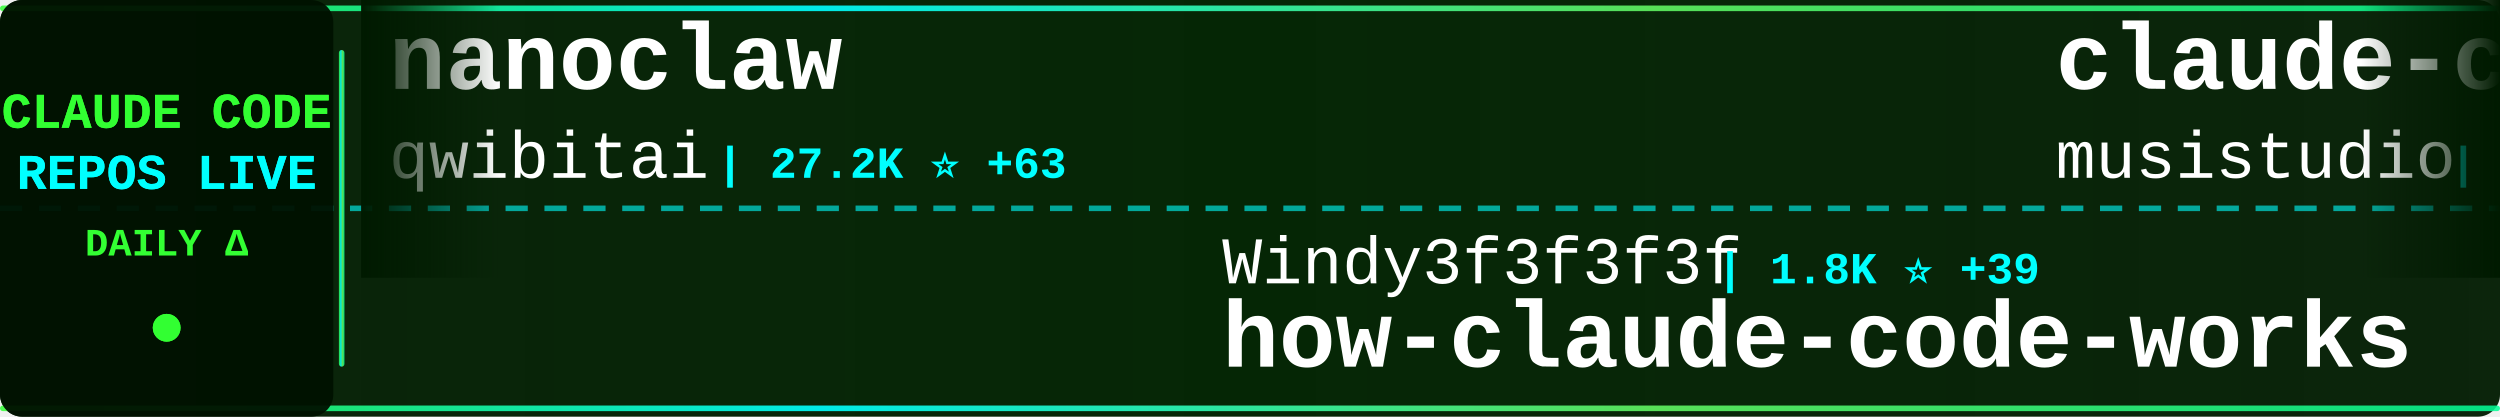
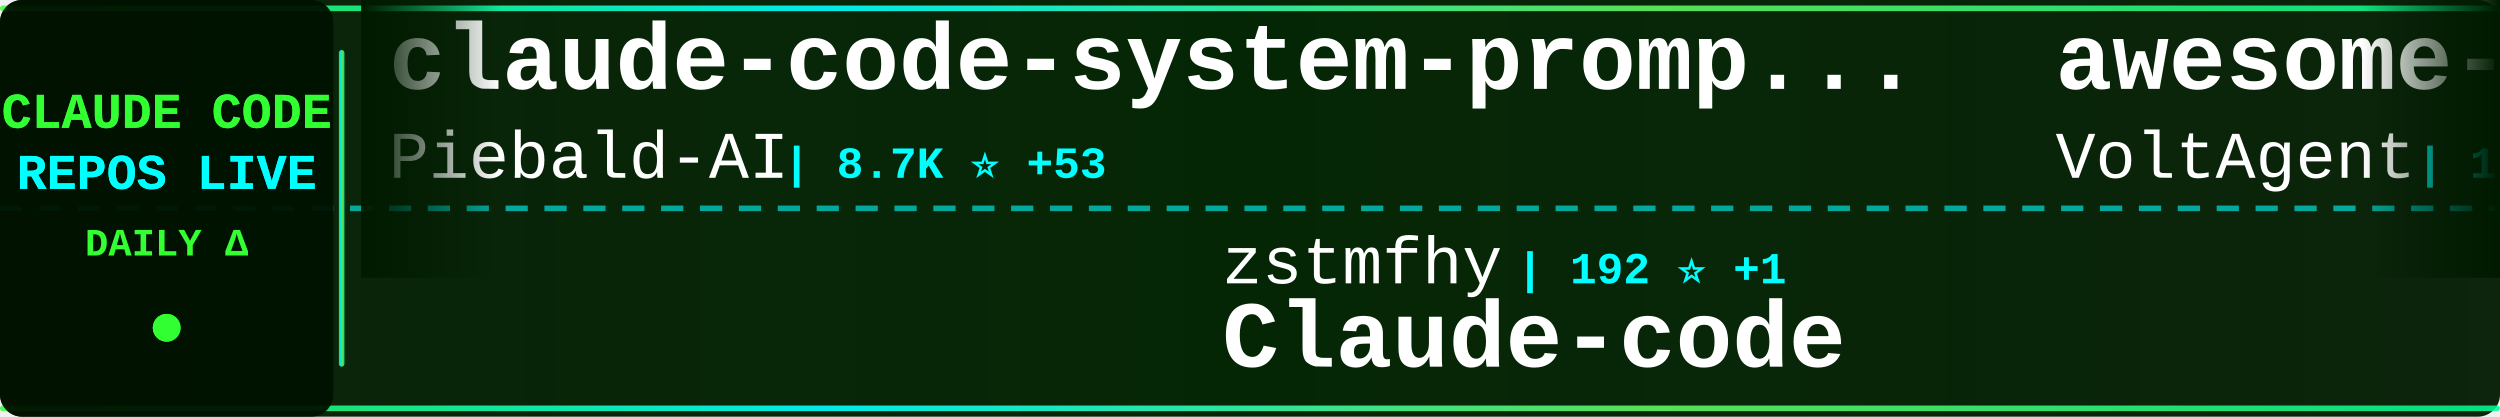
<svg xmlns="http://www.w3.org/2000/svg" width="900" height="150">
  <defs>
    <linearGradient id="tickerBg" x1="0%" y1="0%" x2="100%" y2="0%">
      <stop offset="0%" style="stop-color:#001a00;stop-opacity:0.95" />
      <stop offset="50%" style="stop-color:#002200;stop-opacity:0.98" />
      <stop offset="100%" style="stop-color:#001a00;stop-opacity:0.95" />
    </linearGradient>
    <linearGradient id="borderGrad" x1="0%" y1="0%" x2="100%" y2="0%">
      <stop offset="0%" style="stop-color:#33ff33;stop-opacity:0.85">
        <animate attributeName="stop-opacity" values="0.85;1;0.85" dur="2s" repeatCount="indefinite" />
      </stop>
      <stop offset="33%" style="stop-color:#00ffff;stop-opacity:0.9">
        <animate attributeName="stop-opacity" values="0.9;1;0.9" dur="2.2s" repeatCount="indefinite" />
      </stop>
      <stop offset="66%" style="stop-color:#66ff66;stop-opacity:0.85">
        <animate attributeName="stop-opacity" values="0.85;1;0.85" dur="1.8s" repeatCount="indefinite" />
      </stop>
      <stop offset="100%" style="stop-color:#00ff99;stop-opacity:0.85">
        <animate attributeName="stop-opacity" values="0.85;1;0.85" dur="2s" repeatCount="indefinite" />
      </stop>
    </linearGradient>
    <filter id="textGlow">
      <feGaussianBlur stdDeviation="0.1" result="coloredBlur" />
      <feMerge>
        <feMergeNode in="coloredBlur" />
        <feMergeNode in="SourceGraphic" />
      </feMerge>
    </filter>
    <filter id="metricGlow">
      <feGaussianBlur stdDeviation="0.2" result="coloredBlur" />
      <feMerge>
        <feMergeNode in="coloredBlur" />
        <feMergeNode in="SourceGraphic" />
      </feMerge>
    </filter>
    <linearGradient id="leftFade" x1="0%" y1="0%" x2="100%" y2="0%">
      <stop offset="0%" style="stop-color:#001a00;stop-opacity:1" />
      <stop offset="100%" style="stop-color:#001a00;stop-opacity:0" />
    </linearGradient>
    <linearGradient id="rightFade" x1="0%" y1="0%" x2="100%" y2="0%">
      <stop offset="0%" style="stop-color:#001a00;stop-opacity:0" />
      <stop offset="100%" style="stop-color:#001a00;stop-opacity:1" />
    </linearGradient>
  </defs>
  <rect width="900" height="150" fill="url(#tickerBg)" rx="8" />
  <rect x="0" y="2" width="900" height="2" fill="url(#borderGrad)" rx="1" />
  <rect x="0" y="146" width="900" height="2" fill="url(#borderGrad)" rx="1" />
  <line x1="0" y1="75" x2="900" y2="75" stroke="#00ffff" stroke-width="2" stroke-dasharray="8 6" opacity="0.6" />
  <rect x="0" y="0" width="120" height="150" fill="#001100" opacity="0.95" rx="8" />
  <text x="60" y="46" font-family="'Courier New', monospace" font-size="18" font-weight="bold" fill="#33ff33" text-anchor="middle" filter="url(#textGlow)">
    CLAUDE CODE
  </text>
  <text x="60" y="68" font-family="'Courier New', monospace" font-size="18" font-weight="bold" fill="#00ffff" text-anchor="middle" filter="url(#textGlow)">
    REPOS LIVE
  </text>
  <text x="60" y="92" font-family="'Courier New', monospace" font-size="14" font-weight="bold" fill="#33ff33" text-anchor="middle">
    DAILY Δ
  </text>
  <circle cx="60" cy="118" r="5" fill="#33ff33" filter="url(#metricGlow)">
    <animate attributeName="r" values="4;6;4" dur="1.5s" repeatCount="indefinite" />
    <animate attributeName="opacity" values="0.6;1;0.6" dur="1.5s" repeatCount="indefinite" />
  </circle>
  <rect x="122" y="18" width="2" height="114" fill="url(#borderGrad)" rx="1" />
  <clipPath id="tickerClip">
    <rect x="130" y="0" width="770" height="150" />
  </clipPath>
  <g clip-path="url(#tickerClip)">
    <g id="tickerItems">
      <animateTransform attributeName="transform" attributeType="XML" type="translate" from="0 0" to="-3000 0" dur="54s" repeatCount="indefinite" />
      <g transform="translate(0, 0)">
-         <text x="140" y="32" font-family="'Courier New', monospace" font-size="34" font-weight="bold" fill="#ffffff">nanoclaw</text>
-         <text x="140" y="64" font-family="'Courier New', monospace" font-size="24" font-weight="normal" fill="#ffffff" opacity="1.0">qwibitai</text>
-         <text x="258" y="64" font-family="'Courier New', monospace" font-size="16" font-weight="bold" fill="#00ffff"> | 27.2K ⭐ +63</text>
+         <text x="140" y="32" font-family="'Courier New', monospace" font-size="34" font-weight="bold" fill="#ffffff">claude-code-system-promp...</text>
+         <text x="140" y="64" font-family="'Courier New', monospace" font-size="24" font-weight="normal" fill="#ffffff" opacity="1.0">Piebald-AI</text>
+         <text x="282" y="64" font-family="'Courier New', monospace" font-size="16" font-weight="bold" fill="#00ffff"> | 8.7K ⭐ +53</text>
      </g>
      <g transform="translate(300, 0)">
-         <text x="140" y="102" font-family="'Courier New', monospace" font-size="24" font-weight="normal" fill="#ffffff" opacity="1.0">Windy3f3f3f3f</text>
-         <text x="318" y="102" font-family="'Courier New', monospace" font-size="16" font-weight="bold" fill="#00ffff"> | 1.8K ⭐ +39</text>
-         <text x="140" y="132" font-family="'Courier New', monospace" font-size="34" font-weight="bold" fill="#ffffff">how-claude-code-works</text>
+         <text x="140" y="102" font-family="'Courier New', monospace" font-size="24" font-weight="normal" fill="#ffffff" opacity="1.0">zstmfhy</text>
+         <text x="246" y="102" font-family="'Courier New', monospace" font-size="16" font-weight="bold" fill="#00ffff"> | 192 ⭐ +1</text>
+         <text x="140" y="132" font-family="'Courier New', monospace" font-size="34" font-weight="bold" fill="#ffffff">Claude-code</text>
      </g>
      <g transform="translate(600, 0)">
-         <text x="140" y="32" font-family="'Courier New', monospace" font-size="34" font-weight="bold" fill="#ffffff">claude-code-router</text>
-         <text x="140" y="64" font-family="'Courier New', monospace" font-size="24" font-weight="normal" fill="#ffffff" opacity="1.0">musistudio</text>
-         <text x="282" y="64" font-family="'Courier New', monospace" font-size="16" font-weight="bold" fill="#00ffff"> | 32.2K ⭐ +103</text>
+         <text x="140" y="32" font-family="'Courier New', monospace" font-size="34" font-weight="bold" fill="#ffffff">awesome-claude-code-suba...</text>
+         <text x="140" y="64" font-family="'Courier New', monospace" font-size="24" font-weight="normal" fill="#ffffff" opacity="1.0">VoltAgent</text>
+         <text x="270" y="64" font-family="'Courier New', monospace" font-size="16" font-weight="bold" fill="#00ffff"> | 17.3K ⭐ +124</text>
      </g>
      <g transform="translate(900, 0)">
-         <text x="140" y="102" font-family="'Courier New', monospace" font-size="24" font-weight="normal" fill="#ffffff" opacity="1.0">VineeTagarwaL-code</text>
-         <text x="378" y="102" font-family="'Courier New', monospace" font-size="16" font-weight="bold" fill="#00ffff"> | 271 ⭐ +1</text>
+         <text x="140" y="102" font-family="'Courier New', monospace" font-size="24" font-weight="normal" fill="#ffffff" opacity="1.0">router-for-me</text>
+         <text x="318" y="102" font-family="'Courier New', monospace" font-size="16" font-weight="bold" fill="#00ffff"> | 25.9K ⭐ +340</text>
+         <text x="140" y="132" font-family="'Courier New', monospace" font-size="34" font-weight="bold" fill="#ffffff">CLIProxyAPI</text>
+       </g>
+       <g transform="translate(1200, 0)">
+         <text x="140" y="32" font-family="'Courier New', monospace" font-size="34" font-weight="bold" fill="#ffffff">skills</text>
+         <text x="140" y="64" font-family="'Courier New', monospace" font-size="24" font-weight="normal" fill="#ffffff" opacity="1.0">anthropics</text>
+         <text x="282" y="64" font-family="'Courier New', monospace" font-size="16" font-weight="bold" fill="#00ffff"> | 117.1K ⭐ +763</text>
+       </g>
+       <g transform="translate(1500, 0)">
+         <text x="140" y="102" font-family="'Courier New', monospace" font-size="24" font-weight="normal" fill="#ffffff" opacity="1.0">AprilNEA</text>
+         <text x="258" y="102" font-family="'Courier New', monospace" font-size="16" font-weight="bold" fill="#00ffff"> | 370 ⭐</text>
+         <text x="140" y="132" font-family="'Courier New', monospace" font-size="34" font-weight="bold" fill="#ffffff">claude-code-source</text>
+       </g>
+       <g transform="translate(1800, 0)">
+         <text x="140" y="32" font-family="'Courier New', monospace" font-size="34" font-weight="bold" fill="#ffffff">claude-code-sourcemap</text>
+         <text x="140" y="64" font-family="'Courier New', monospace" font-size="24" font-weight="normal" fill="#ffffff" opacity="1.0">Hyper66666</text>
+         <text x="282" y="64" font-family="'Courier New', monospace" font-size="16" font-weight="bold" fill="#00ffff"> | 206 ⭐</text>
+       </g>
+       <g transform="translate(2100, 0)">
+         <text x="140" y="102" font-family="'Courier New', monospace" font-size="24" font-weight="normal" fill="#ffffff" opacity="1.0">claude-code-best</text>
+         <text x="354" y="102" font-family="'Courier New', monospace" font-size="16" font-weight="bold" fill="#00ffff"> | 15.8K ⭐ +145</text>
        <text x="140" y="132" font-family="'Courier New', monospace" font-size="34" font-weight="bold" fill="#ffffff">claude-code</text>
      </g>
-       <g transform="translate(1200, 0)">
-         <text x="140" y="32" font-family="'Courier New', monospace" font-size="34" font-weight="bold" fill="#ffffff">claude-code-hub</text>
-         <text x="140" y="64" font-family="'Courier New', monospace" font-size="24" font-weight="normal" fill="#ffffff" opacity="1.0">ding113</text>
-         <text x="246" y="64" font-family="'Courier New', monospace" font-size="16" font-weight="bold" fill="#00ffff"> | 2.4K ⭐ +25</text>
-       </g>
-       <g transform="translate(1500, 0)">
-         <text x="140" y="102" font-family="'Courier New', monospace" font-size="24" font-weight="normal" fill="#ffffff" opacity="1.0">NanmiCoder</text>
-         <text x="282" y="102" font-family="'Courier New', monospace" font-size="16" font-weight="bold" fill="#00ffff"> | 5.9K ⭐ +67</text>
-         <text x="140" y="132" font-family="'Courier New', monospace" font-size="34" font-weight="bold" fill="#ffffff">cc-haha</text>
-       </g>
-       <g transform="translate(1800, 0)">
-         <text x="140" y="32" font-family="'Courier New', monospace" font-size="34" font-weight="bold" fill="#ffffff">claude-code-reverse</text>
-         <text x="140" y="64" font-family="'Courier New', monospace" font-size="24" font-weight="normal" fill="#ffffff" opacity="1.0">Yuyz0112</text>
-         <text x="258" y="64" font-family="'Courier New', monospace" font-size="16" font-weight="bold" fill="#00ffff"> | 2.3K ⭐</text>
-       </g>
-       <g transform="translate(2100, 0)">
-         <text x="140" y="102" font-family="'Courier New', monospace" font-size="24" font-weight="normal" fill="#ffffff" opacity="1.0">sickn33</text>
-         <text x="246" y="102" font-family="'Courier New', monospace" font-size="16" font-weight="bold" fill="#00ffff"> | 32.9K ⭐ +344</text>
-         <text x="140" y="132" font-family="'Courier New', monospace" font-size="34" font-weight="bold" fill="#ffffff">antigravity-awesome-skil...</text>
-       </g>
      <g transform="translate(2400, 0)">
-         <text x="140" y="32" font-family="'Courier New', monospace" font-size="34" font-weight="bold" fill="#ffffff">Claude-code</text>
-         <text x="140" y="64" font-family="'Courier New', monospace" font-size="24" font-weight="normal" fill="#ffffff" opacity="1.0">zstmfhy</text>
-         <text x="246" y="64" font-family="'Courier New', monospace" font-size="16" font-weight="bold" fill="#00ffff"> | 192 ⭐ +1</text>
+         <text x="140" y="32" font-family="'Courier New', monospace" font-size="34" font-weight="bold" fill="#ffffff">how-claude-code-works</text>
+         <text x="140" y="64" font-family="'Courier New', monospace" font-size="24" font-weight="normal" fill="#ffffff" opacity="1.0">Windy3f3f3f3f</text>
+         <text x="318" y="64" font-family="'Courier New', monospace" font-size="16" font-weight="bold" fill="#00ffff"> | 1.8K ⭐ +40</text>
      </g>
      <g transform="translate(2700, 0)">
-         <text x="140" y="102" font-family="'Courier New', monospace" font-size="24" font-weight="normal" fill="#ffffff" opacity="1.0">RichardAtCT</text>
-         <text x="294" y="102" font-family="'Courier New', monospace" font-size="16" font-weight="bold" fill="#00ffff"> | 2.4K ⭐ +12</text>
-         <text x="140" y="132" font-family="'Courier New', monospace" font-size="34" font-weight="bold" fill="#ffffff">claude-code-telegram</text>
+         <text x="140" y="102" font-family="'Courier New', monospace" font-size="24" font-weight="normal" fill="#ffffff" opacity="1.0">paoloanzn</text>
+         <text x="270" y="102" font-family="'Courier New', monospace" font-size="16" font-weight="bold" fill="#00ffff"> | 7.8K ⭐ +40</text>
+         <text x="140" y="132" font-family="'Courier New', monospace" font-size="34" font-weight="bold" fill="#ffffff">free-code</text>
      </g>
      <g transform="translate(3000, 0)">
-         <text x="140" y="32" font-family="'Courier New', monospace" font-size="34" font-weight="bold" fill="#ffffff">nanoclaw</text>
-         <text x="140" y="64" font-family="'Courier New', monospace" font-size="24" font-weight="normal" fill="#ffffff" opacity="1.0">qwibitai</text>
-         <text x="258" y="64" font-family="'Courier New', monospace" font-size="16" font-weight="bold" fill="#00ffff"> | 27.2K ⭐ +63</text>
+         <text x="140" y="32" font-family="'Courier New', monospace" font-size="34" font-weight="bold" fill="#ffffff">claude-code-system-promp...</text>
+         <text x="140" y="64" font-family="'Courier New', monospace" font-size="24" font-weight="normal" fill="#ffffff" opacity="1.0">Piebald-AI</text>
+         <text x="282" y="64" font-family="'Courier New', monospace" font-size="16" font-weight="bold" fill="#00ffff"> | 8.7K ⭐ +53</text>
      </g>
      <g transform="translate(3300, 0)">
-         <text x="140" y="102" font-family="'Courier New', monospace" font-size="24" font-weight="normal" fill="#ffffff" opacity="1.0">Windy3f3f3f3f</text>
-         <text x="318" y="102" font-family="'Courier New', monospace" font-size="16" font-weight="bold" fill="#00ffff"> | 1.8K ⭐ +39</text>
-         <text x="140" y="132" font-family="'Courier New', monospace" font-size="34" font-weight="bold" fill="#ffffff">how-claude-code-works</text>
+         <text x="140" y="102" font-family="'Courier New', monospace" font-size="24" font-weight="normal" fill="#ffffff" opacity="1.0">zstmfhy</text>
+         <text x="246" y="102" font-family="'Courier New', monospace" font-size="16" font-weight="bold" fill="#00ffff"> | 192 ⭐ +1</text>
+         <text x="140" y="132" font-family="'Courier New', monospace" font-size="34" font-weight="bold" fill="#ffffff">Claude-code</text>
      </g>
      <g transform="translate(3600, 0)">
-         <text x="140" y="32" font-family="'Courier New', monospace" font-size="34" font-weight="bold" fill="#ffffff">claude-code-router</text>
-         <text x="140" y="64" font-family="'Courier New', monospace" font-size="24" font-weight="normal" fill="#ffffff" opacity="1.0">musistudio</text>
-         <text x="282" y="64" font-family="'Courier New', monospace" font-size="16" font-weight="bold" fill="#00ffff"> | 32.2K ⭐ +103</text>
+         <text x="140" y="32" font-family="'Courier New', monospace" font-size="34" font-weight="bold" fill="#ffffff">awesome-claude-code-suba...</text>
+         <text x="140" y="64" font-family="'Courier New', monospace" font-size="24" font-weight="normal" fill="#ffffff" opacity="1.0">VoltAgent</text>
+         <text x="270" y="64" font-family="'Courier New', monospace" font-size="16" font-weight="bold" fill="#00ffff"> | 17.3K ⭐ +124</text>
      </g>
      <g transform="translate(3900, 0)">
-         <text x="140" y="102" font-family="'Courier New', monospace" font-size="24" font-weight="normal" fill="#ffffff" opacity="1.0">VineeTagarwaL-code</text>
-         <text x="378" y="102" font-family="'Courier New', monospace" font-size="16" font-weight="bold" fill="#00ffff"> | 271 ⭐ +1</text>
-         <text x="140" y="132" font-family="'Courier New', monospace" font-size="34" font-weight="bold" fill="#ffffff">claude-code</text>
+         <text x="140" y="102" font-family="'Courier New', monospace" font-size="24" font-weight="normal" fill="#ffffff" opacity="1.0">router-for-me</text>
+         <text x="318" y="102" font-family="'Courier New', monospace" font-size="16" font-weight="bold" fill="#00ffff"> | 25.9K ⭐ +340</text>
+         <text x="140" y="132" font-family="'Courier New', monospace" font-size="34" font-weight="bold" fill="#ffffff">CLIProxyAPI</text>
      </g>
    </g>
  </g>
  <rect x="130" y="0" width="50" height="100" fill="url(#leftFade)" />
  <rect x="850" y="0" width="50" height="100" fill="url(#rightFade)" />
</svg>
